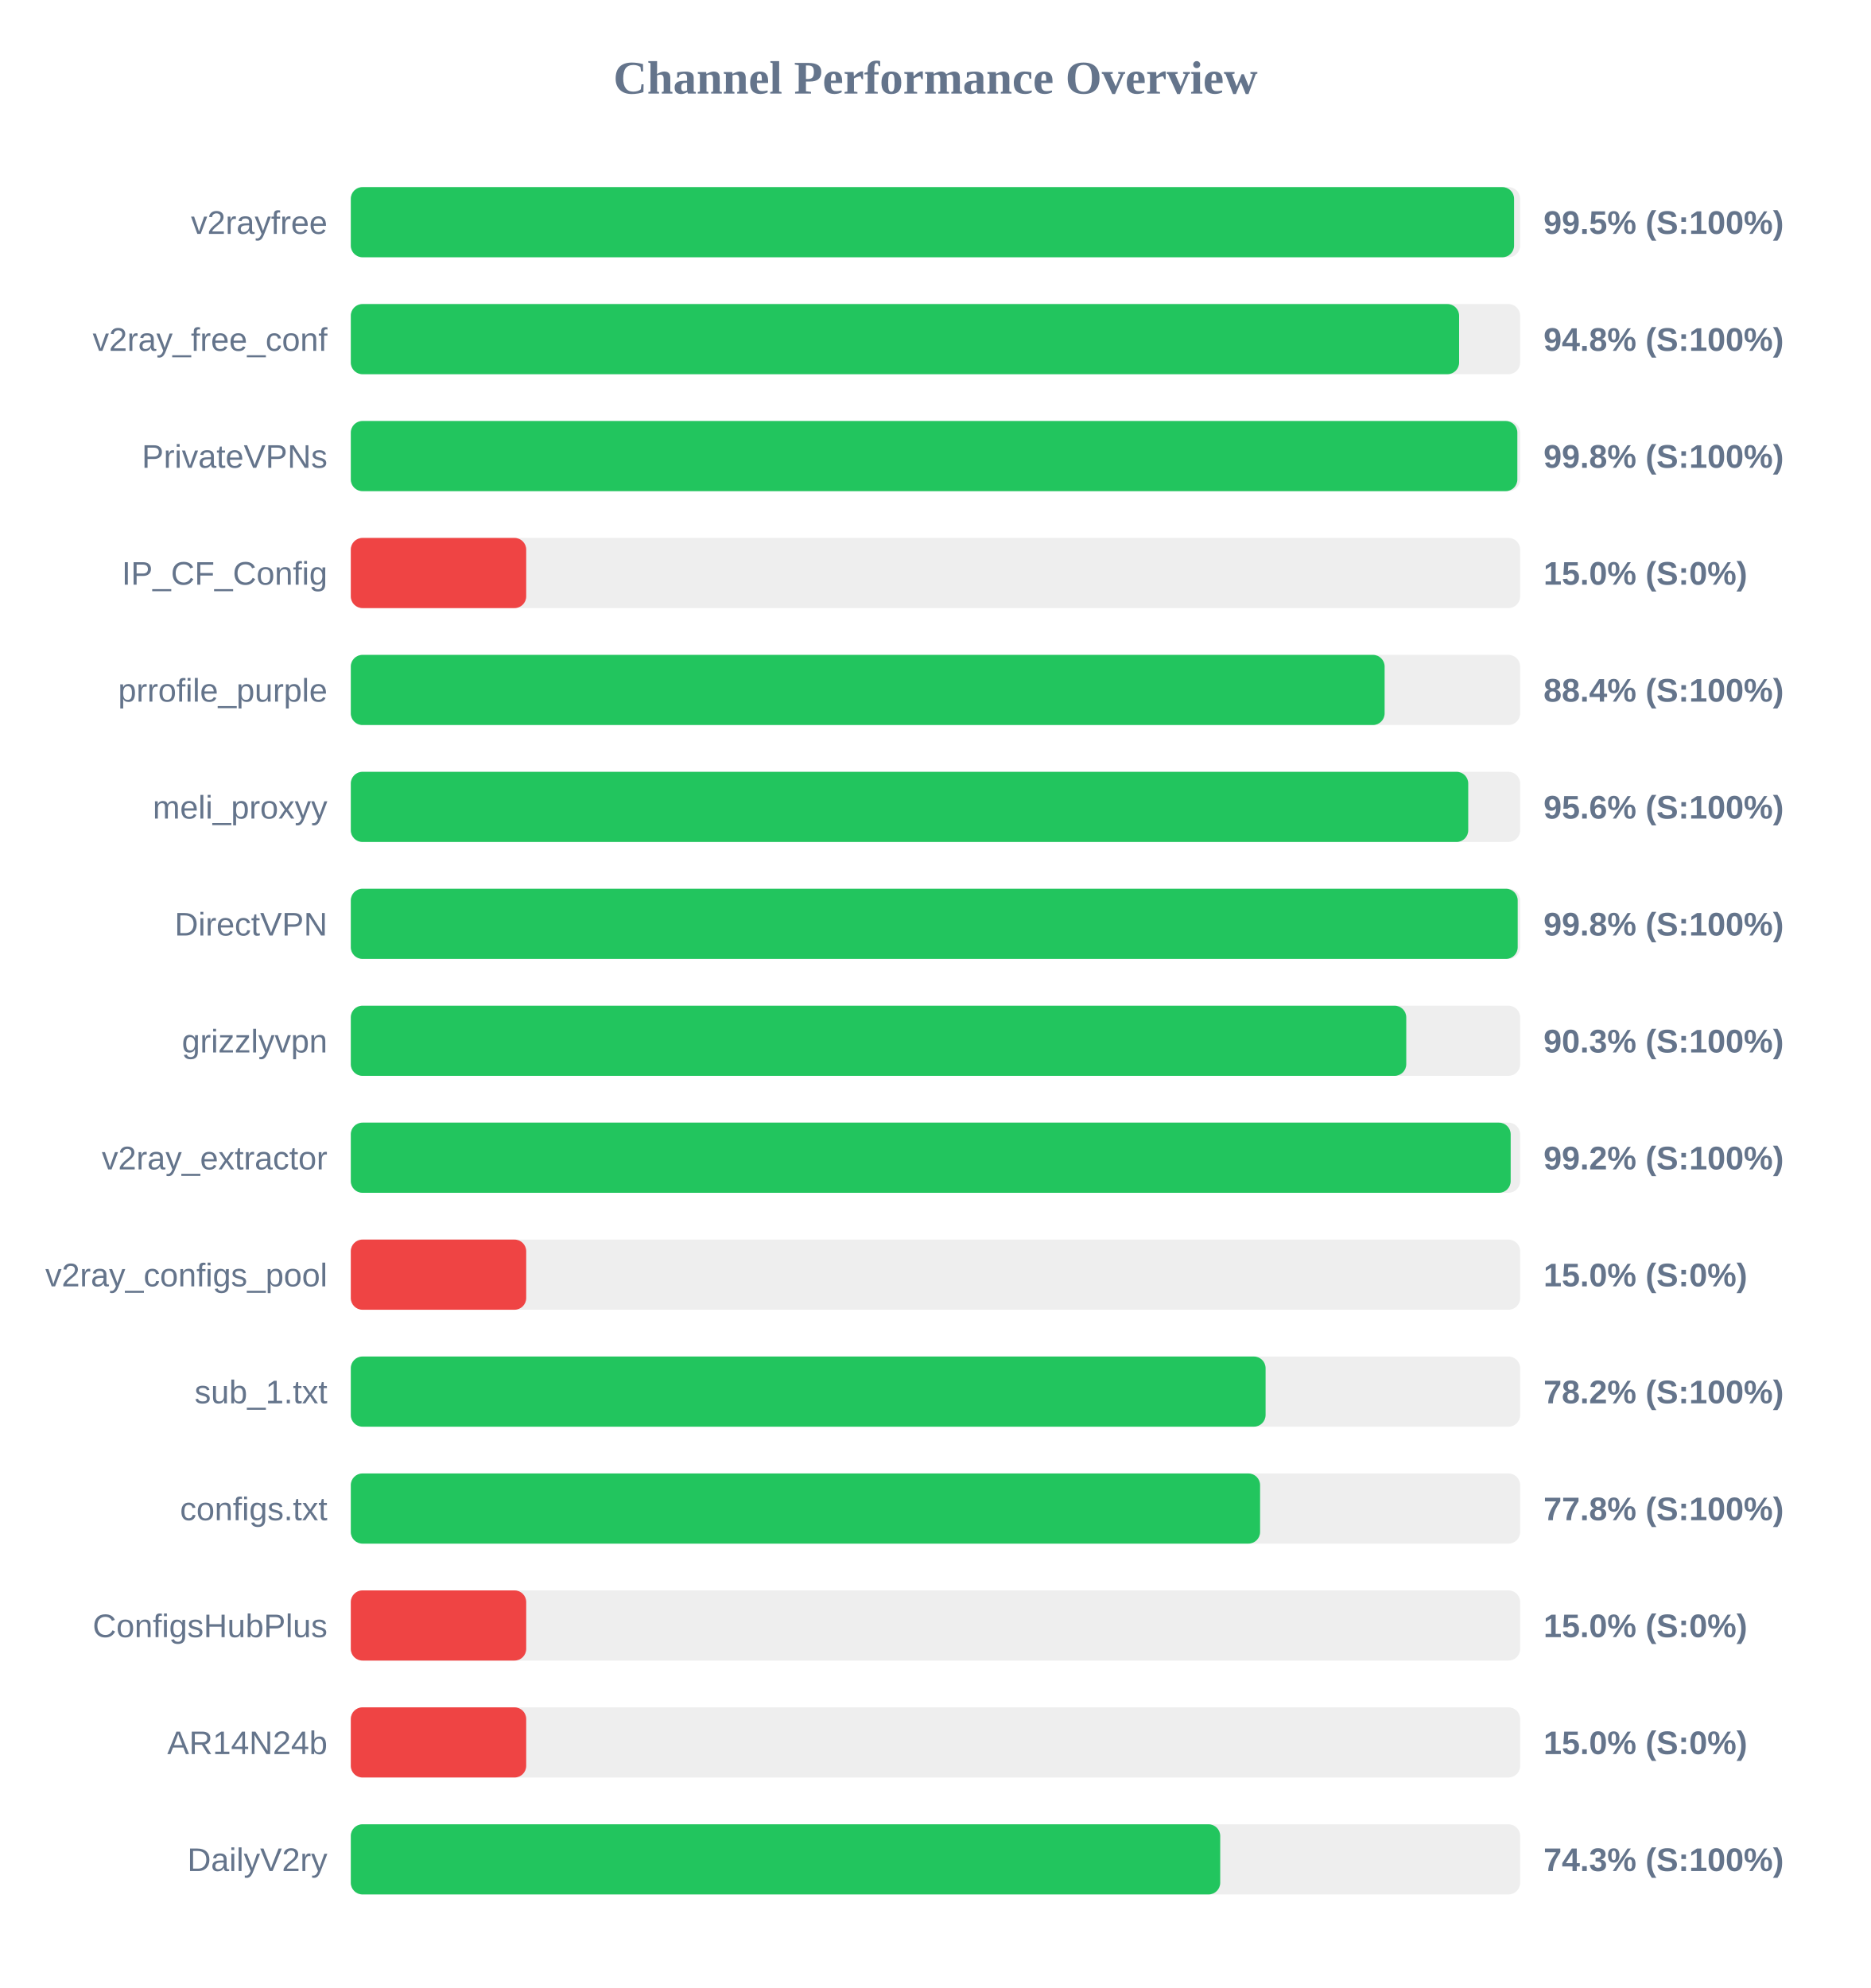
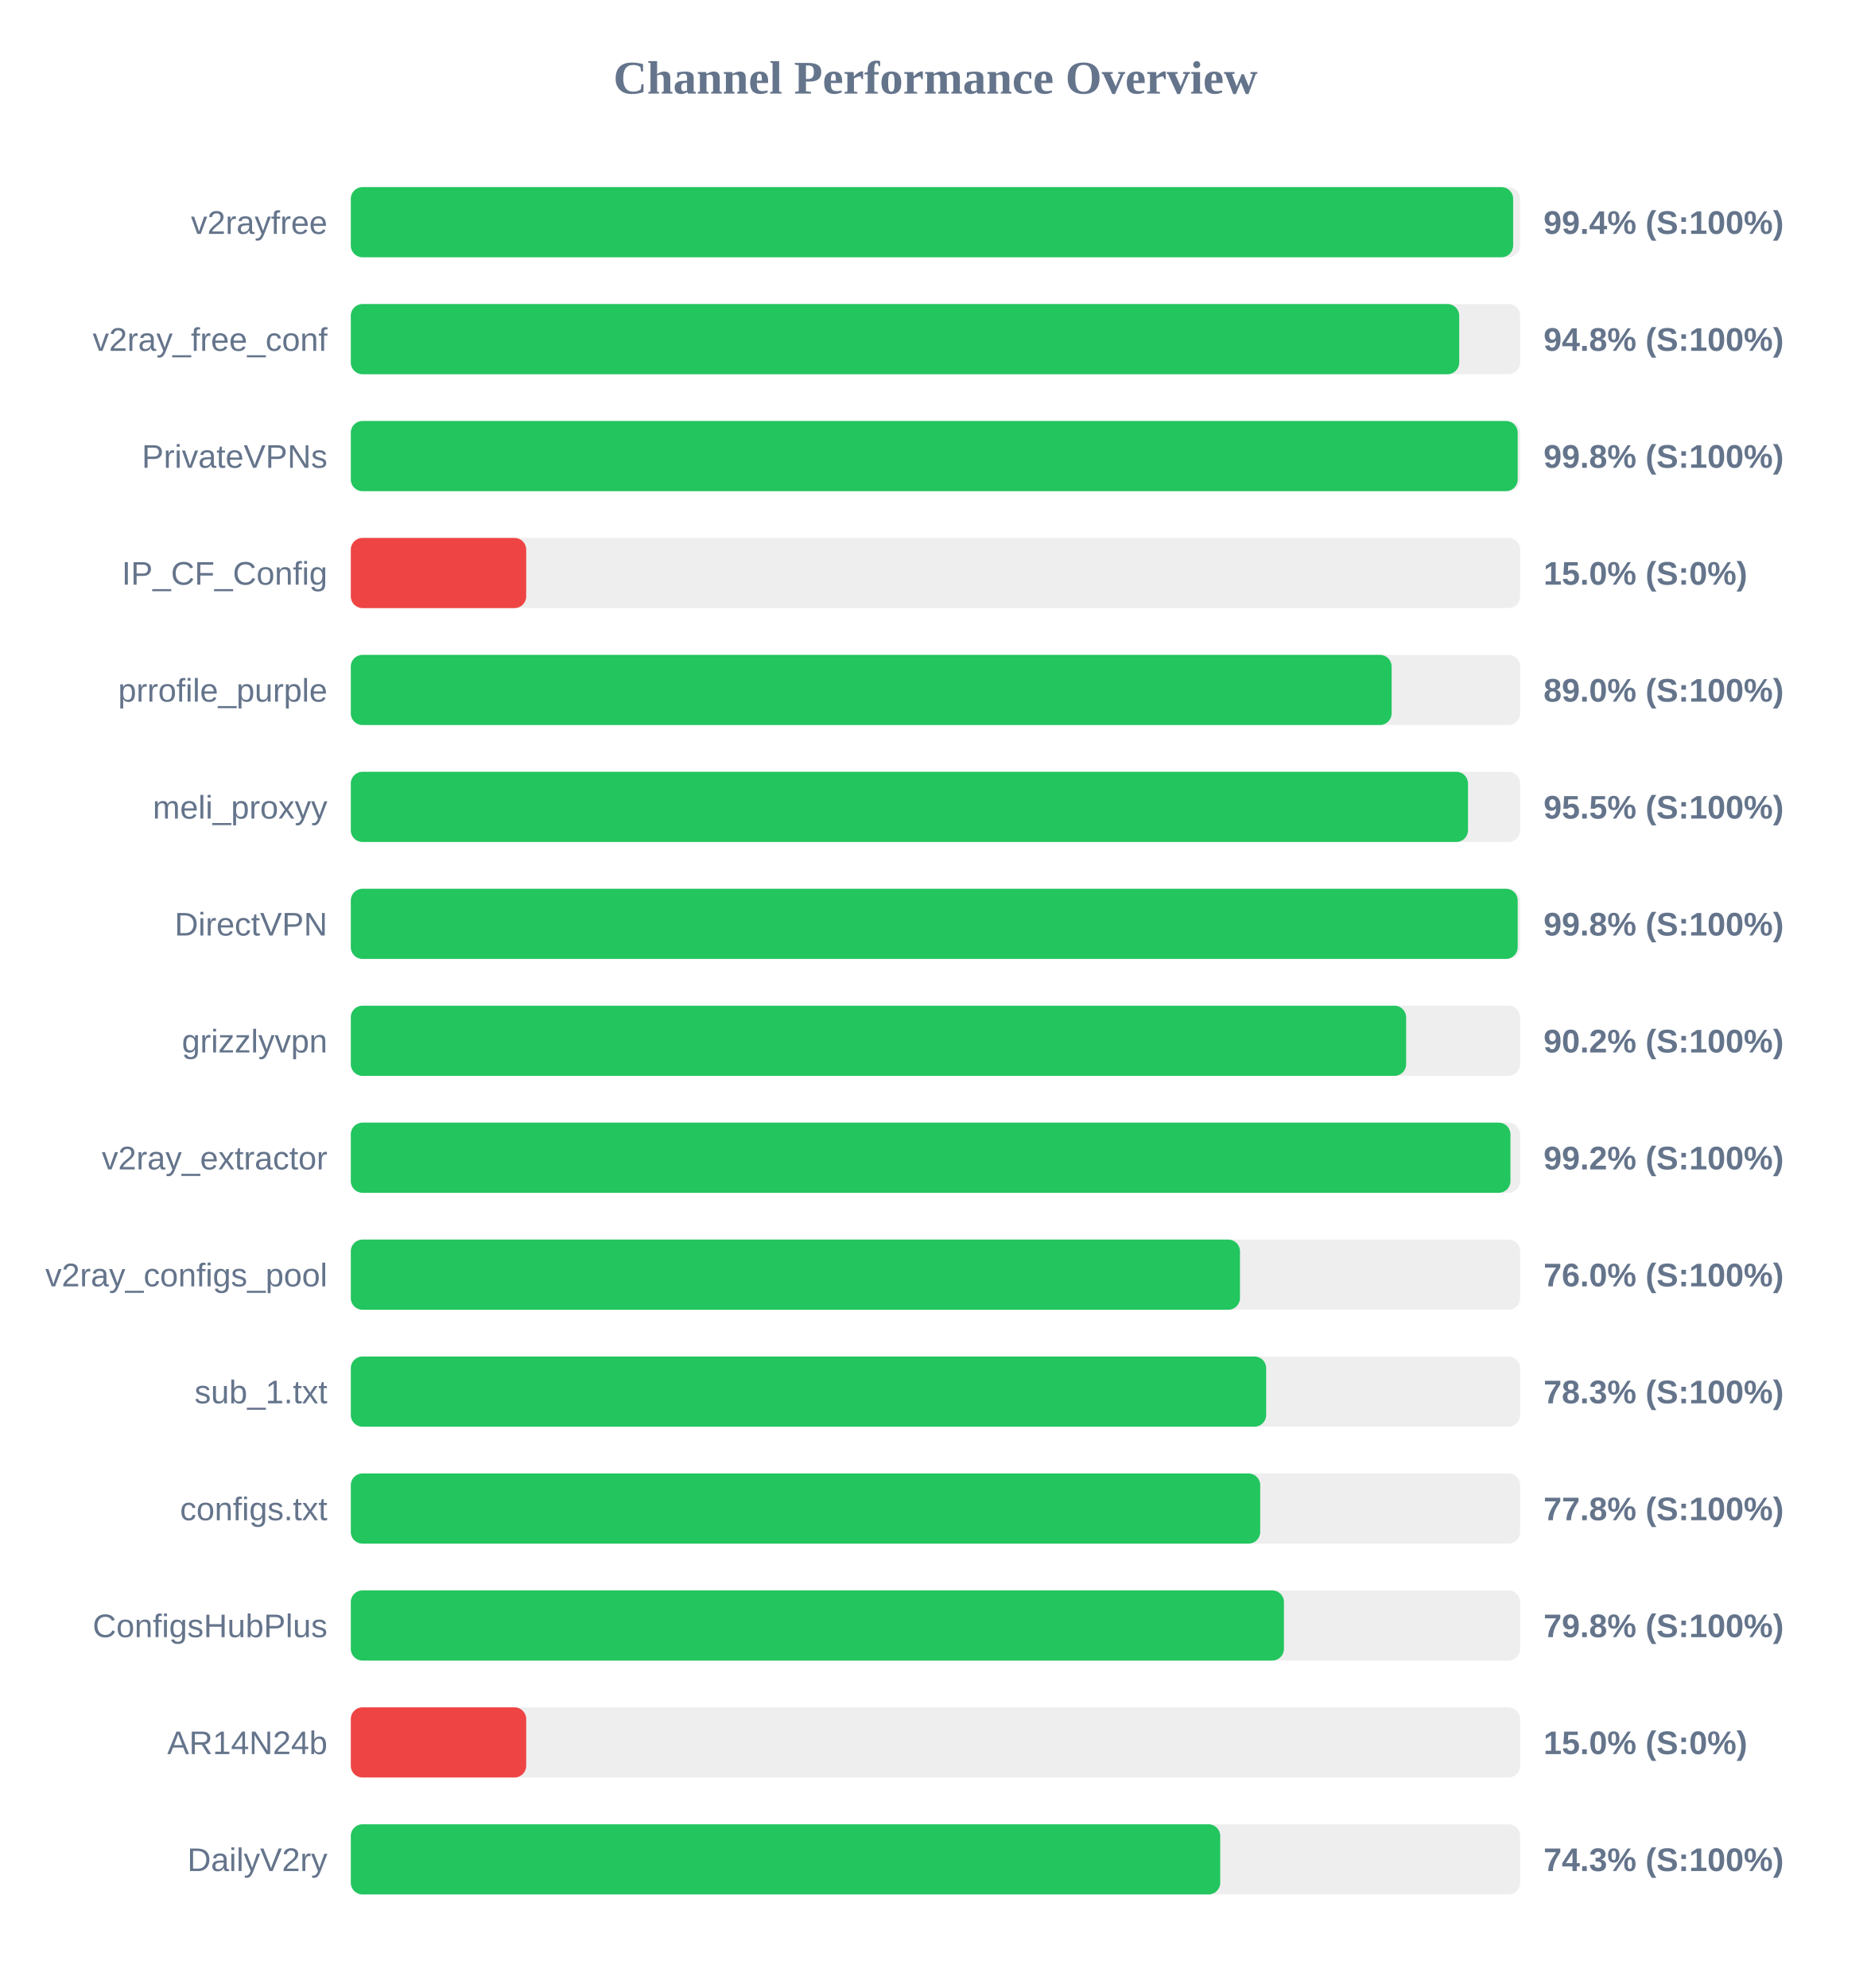
<svg xmlns="http://www.w3.org/2000/svg" width="800" height="850" version="1.1">
  <style>
        .row { font: 14px Arial; fill: #64748b; }
        .score { font: bold 14px Arial; fill: #64748b; }
    </style>
  <text x="400" y="40" text-anchor="middle" font-size="20px" font-weight="bold" fill="#64748b">Channel Performance Overview</text>
  <rect x="150" y="80" width="500" height="30" fill="#eee" rx="5" />
-   <rect x="150" y="80" width="497.4" height="30" fill="#22c55e" rx="5" />
+   <rect x="150" y="80" width="497.0" height="30" fill="#22c55e" rx="5" />
  <text x="140" y="100" text-anchor="end" class="row">v2rayfree</text>
-   <text x="660" y="100" text-anchor="start" class="score">99.5% (S:100%)</text>
+   <text x="660" y="100" text-anchor="start" class="score">99.4% (S:100%)</text>
  <rect x="150" y="130" width="500" height="30" fill="#eee" rx="5" />
-   <rect x="150" y="130" width="473.9" height="30" fill="#22c55e" rx="5" />
+   <rect x="150" y="130" width="473.95" height="30" fill="#22c55e" rx="5" />
  <text x="140" y="150" text-anchor="end" class="row">v2ray_free_conf</text>
  <text x="660" y="150" text-anchor="start" class="score">94.8% (S:100%)</text>
  <rect x="150" y="180" width="500" height="30" fill="#eee" rx="5" />
-   <rect x="150" y="180" width="498.8" height="30" fill="#22c55e" rx="5" />
+   <rect x="150" y="180" width="498.95" height="30" fill="#22c55e" rx="5" />
  <text x="140" y="200" text-anchor="end" class="row">PrivateVPNs</text>
  <text x="660" y="200" text-anchor="start" class="score">99.8% (S:100%)</text>
  <rect x="150" y="230" width="500" height="30" fill="#eee" rx="5" />
  <rect x="150" y="230" width="75.0" height="30" fill="#ef4444" rx="5" />
  <text x="140" y="250" text-anchor="end" class="row">IP_CF_Config</text>
  <text x="660" y="250" text-anchor="start" class="score">15.0% (S:0%)</text>
  <rect x="150" y="280" width="500" height="30" fill="#eee" rx="5" />
-   <rect x="150" y="280" width="442.05" height="30" fill="#22c55e" rx="5" />
+   <rect x="150" y="280" width="445.05" height="30" fill="#22c55e" rx="5" />
  <text x="140" y="300" text-anchor="end" class="row">prrofile_purple</text>
-   <text x="660" y="300" text-anchor="start" class="score">88.4% (S:100%)</text>
+   <text x="660" y="300" text-anchor="start" class="score">89.0% (S:100%)</text>
  <rect x="150" y="330" width="500" height="30" fill="#eee" rx="5" />
-   <rect x="150" y="330" width="477.8" height="30" fill="#22c55e" rx="5" />
+   <rect x="150" y="330" width="477.7" height="30" fill="#22c55e" rx="5" />
  <text x="140" y="350" text-anchor="end" class="row">meli_proxyy</text>
-   <text x="660" y="350" text-anchor="start" class="score">95.6% (S:100%)</text>
+   <text x="660" y="350" text-anchor="start" class="score">95.5% (S:100%)</text>
  <rect x="150" y="380" width="500" height="30" fill="#eee" rx="5" />
  <rect x="150" y="380" width="498.95" height="30" fill="#22c55e" rx="5" />
  <text x="140" y="400" text-anchor="end" class="row">DirectVPN</text>
  <text x="660" y="400" text-anchor="start" class="score">99.8% (S:100%)</text>
  <rect x="150" y="430" width="500" height="30" fill="#eee" rx="5" />
-   <rect x="150" y="430" width="451.3" height="30" fill="#22c55e" rx="5" />
+   <rect x="150" y="430" width="451.25" height="30" fill="#22c55e" rx="5" />
  <text x="140" y="450" text-anchor="end" class="row">grizzlyvpn</text>
-   <text x="660" y="450" text-anchor="start" class="score">90.3% (S:100%)</text>
+   <text x="660" y="450" text-anchor="start" class="score">90.2% (S:100%)</text>
  <rect x="150" y="480" width="500" height="30" fill="#eee" rx="5" />
-   <rect x="150" y="480" width="495.95" height="30" fill="#22c55e" rx="5" />
+   <rect x="150" y="480" width="495.85" height="30" fill="#22c55e" rx="5" />
  <text x="140" y="500" text-anchor="end" class="row">v2ray_extractor</text>
  <text x="660" y="500" text-anchor="start" class="score">99.2% (S:100%)</text>
  <rect x="150" y="530" width="500" height="30" fill="#eee" rx="5" />
-   <rect x="150" y="530" width="75.0" height="30" fill="#ef4444" rx="5" />
+   <rect x="150" y="530" width="380.2" height="30" fill="#22c55e" rx="5" />
  <text x="140" y="550" text-anchor="end" class="row">v2ray_configs_pool</text>
-   <text x="660" y="550" text-anchor="start" class="score">15.0% (S:0%)</text>
+   <text x="660" y="550" text-anchor="start" class="score">76.0% (S:100%)</text>
  <rect x="150" y="580" width="500" height="30" fill="#eee" rx="5" />
-   <rect x="150" y="580" width="391.15" height="30" fill="#22c55e" rx="5" />
+   <rect x="150" y="580" width="391.4" height="30" fill="#22c55e" rx="5" />
  <text x="140" y="600" text-anchor="end" class="row">sub_1.txt</text>
-   <text x="660" y="600" text-anchor="start" class="score">78.2% (S:100%)</text>
+   <text x="660" y="600" text-anchor="start" class="score">78.3% (S:100%)</text>
  <rect x="150" y="630" width="500" height="30" fill="#eee" rx="5" />
-   <rect x="150" y="630" width="388.8" height="30" fill="#22c55e" rx="5" />
+   <rect x="150" y="630" width="388.85" height="30" fill="#22c55e" rx="5" />
  <text x="140" y="650" text-anchor="end" class="row">configs.txt</text>
  <text x="660" y="650" text-anchor="start" class="score">77.8% (S:100%)</text>
  <rect x="150" y="680" width="500" height="30" fill="#eee" rx="5" />
-   <rect x="150" y="680" width="75.0" height="30" fill="#ef4444" rx="5" />
+   <rect x="150" y="680" width="399.0" height="30" fill="#22c55e" rx="5" />
  <text x="140" y="700" text-anchor="end" class="row">ConfigsHubPlus</text>
-   <text x="660" y="700" text-anchor="start" class="score">15.0% (S:0%)</text>
+   <text x="660" y="700" text-anchor="start" class="score">79.8% (S:100%)</text>
  <rect x="150" y="730" width="500" height="30" fill="#eee" rx="5" />
  <rect x="150" y="730" width="75.0" height="30" fill="#ef4444" rx="5" />
  <text x="140" y="750" text-anchor="end" class="row">AR14N24b</text>
  <text x="660" y="750" text-anchor="start" class="score">15.0% (S:0%)</text>
  <rect x="150" y="780" width="500" height="30" fill="#eee" rx="5" />
  <rect x="150" y="780" width="371.75" height="30" fill="#22c55e" rx="5" />
  <text x="140" y="800" text-anchor="end" class="row">DailyV2ry</text>
  <text x="660" y="800" text-anchor="start" class="score">74.3% (S:100%)</text>
</svg>
